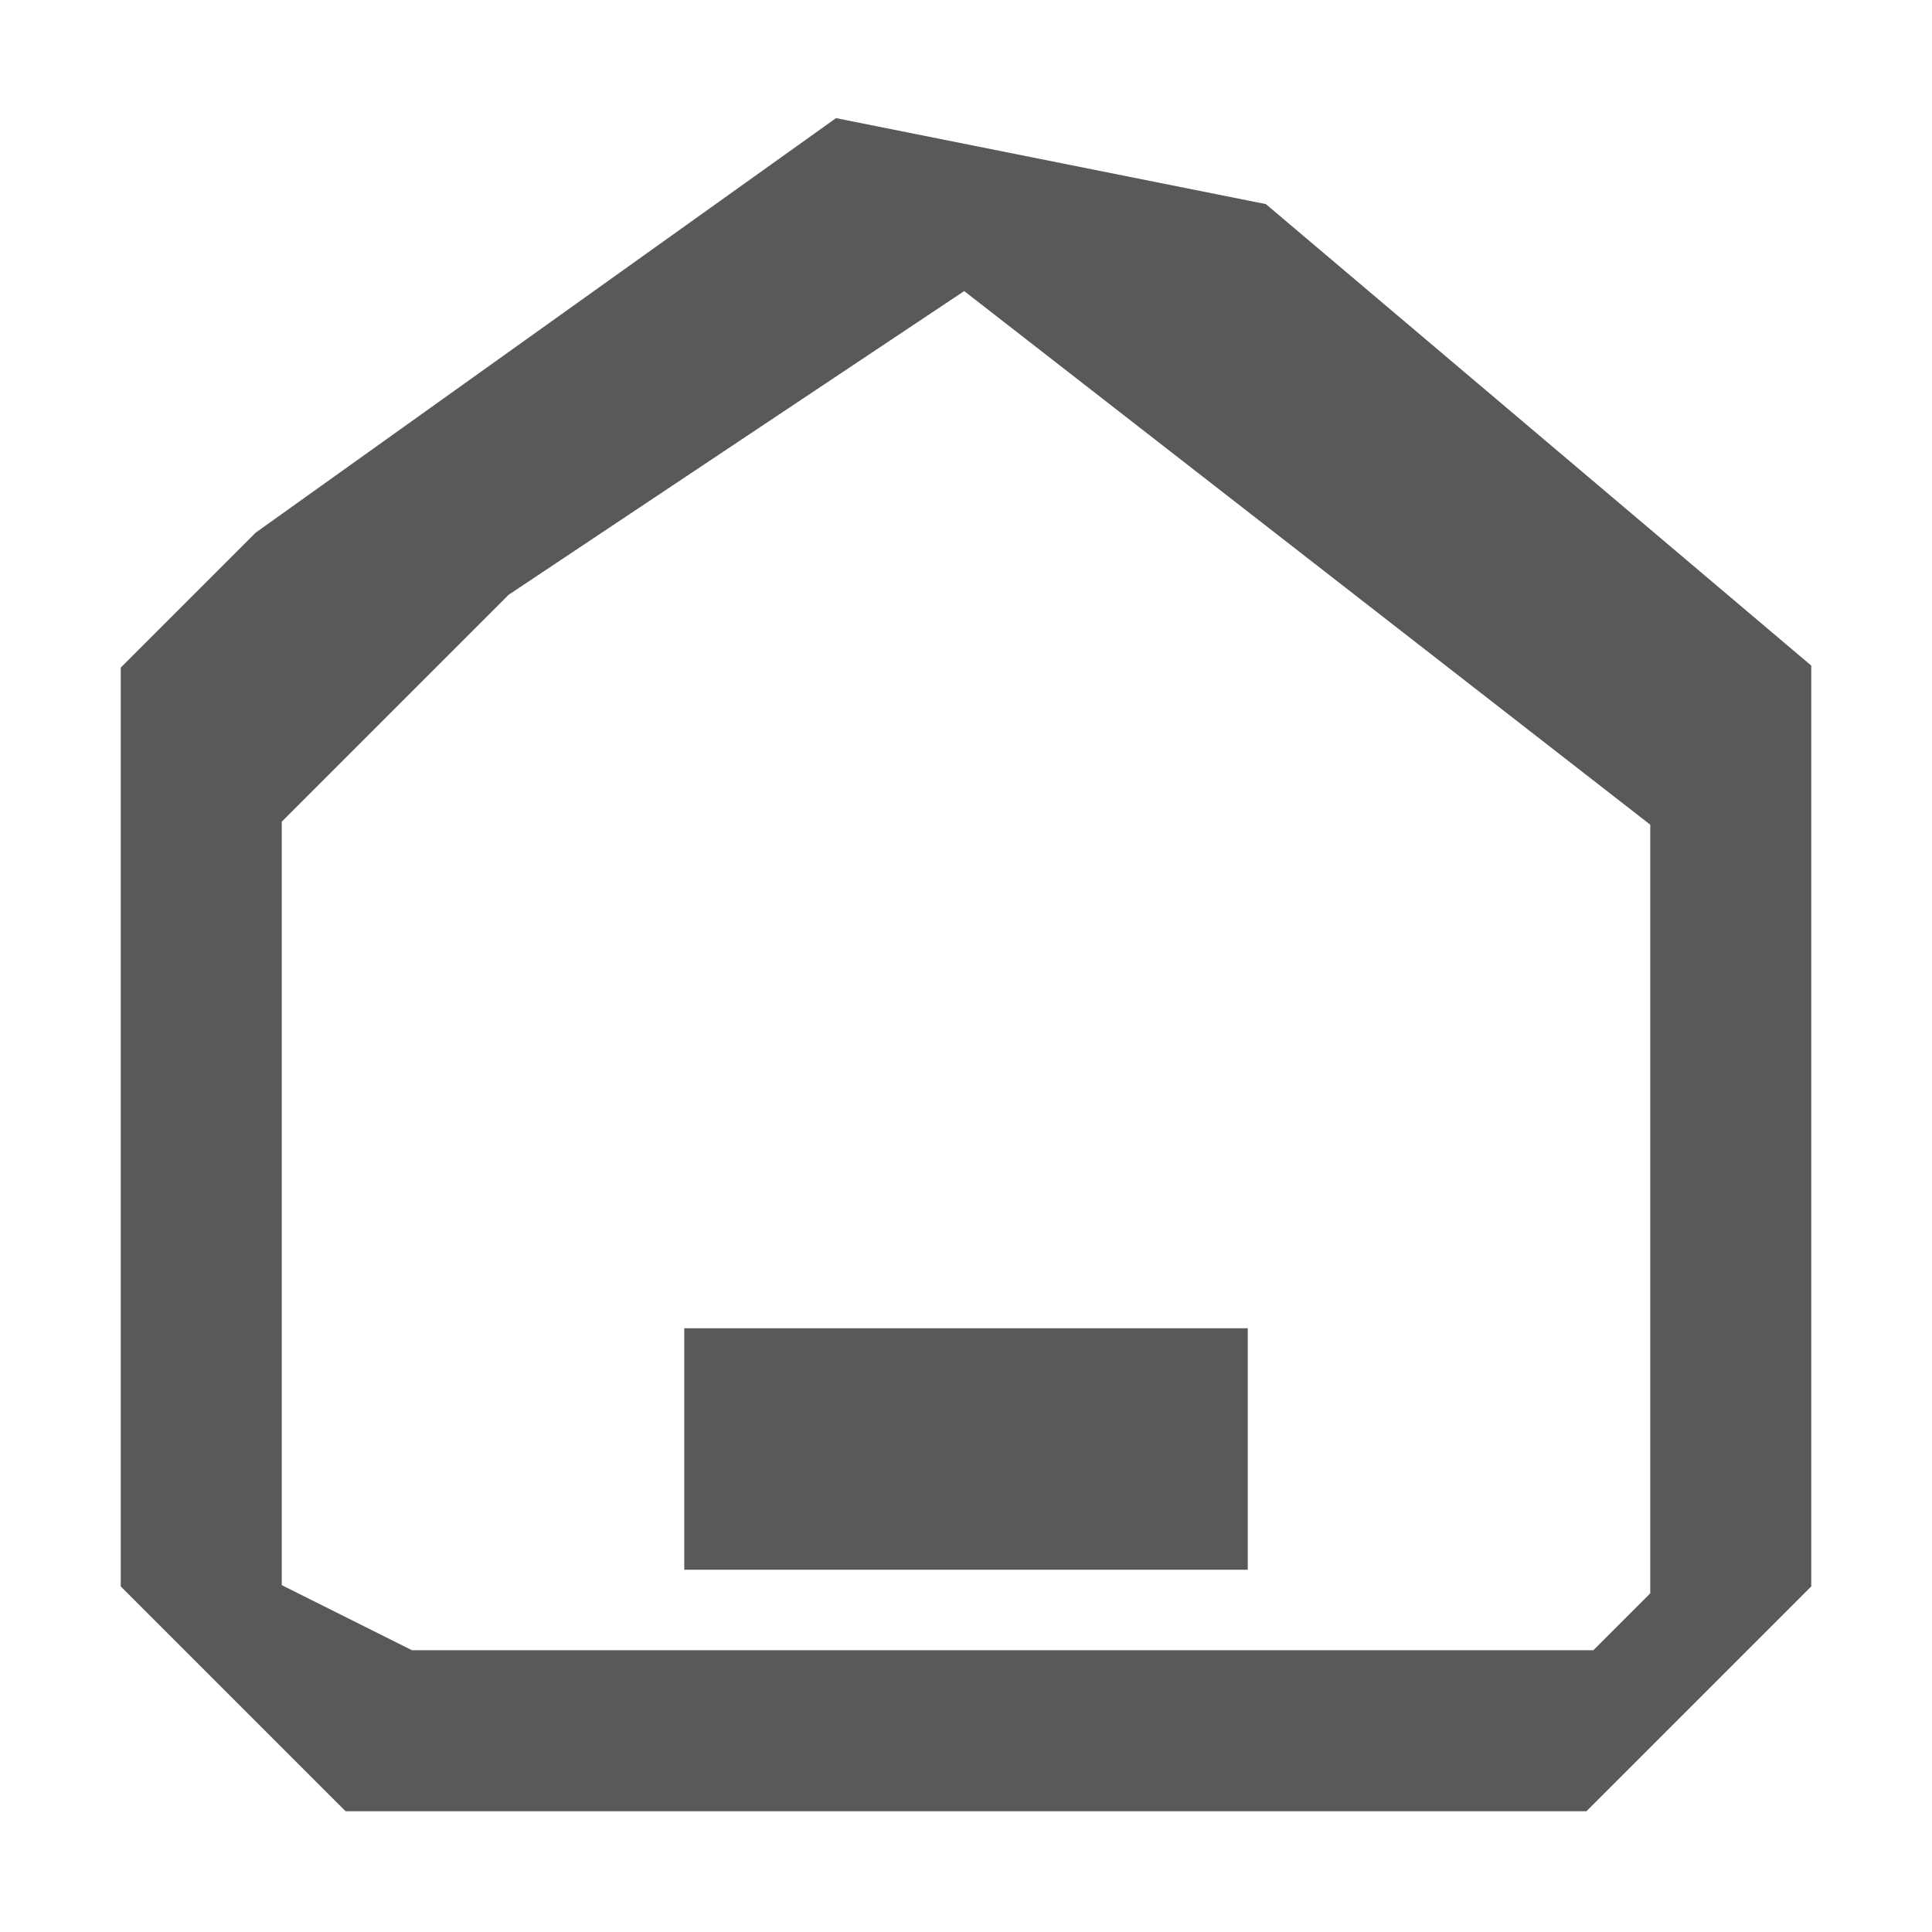
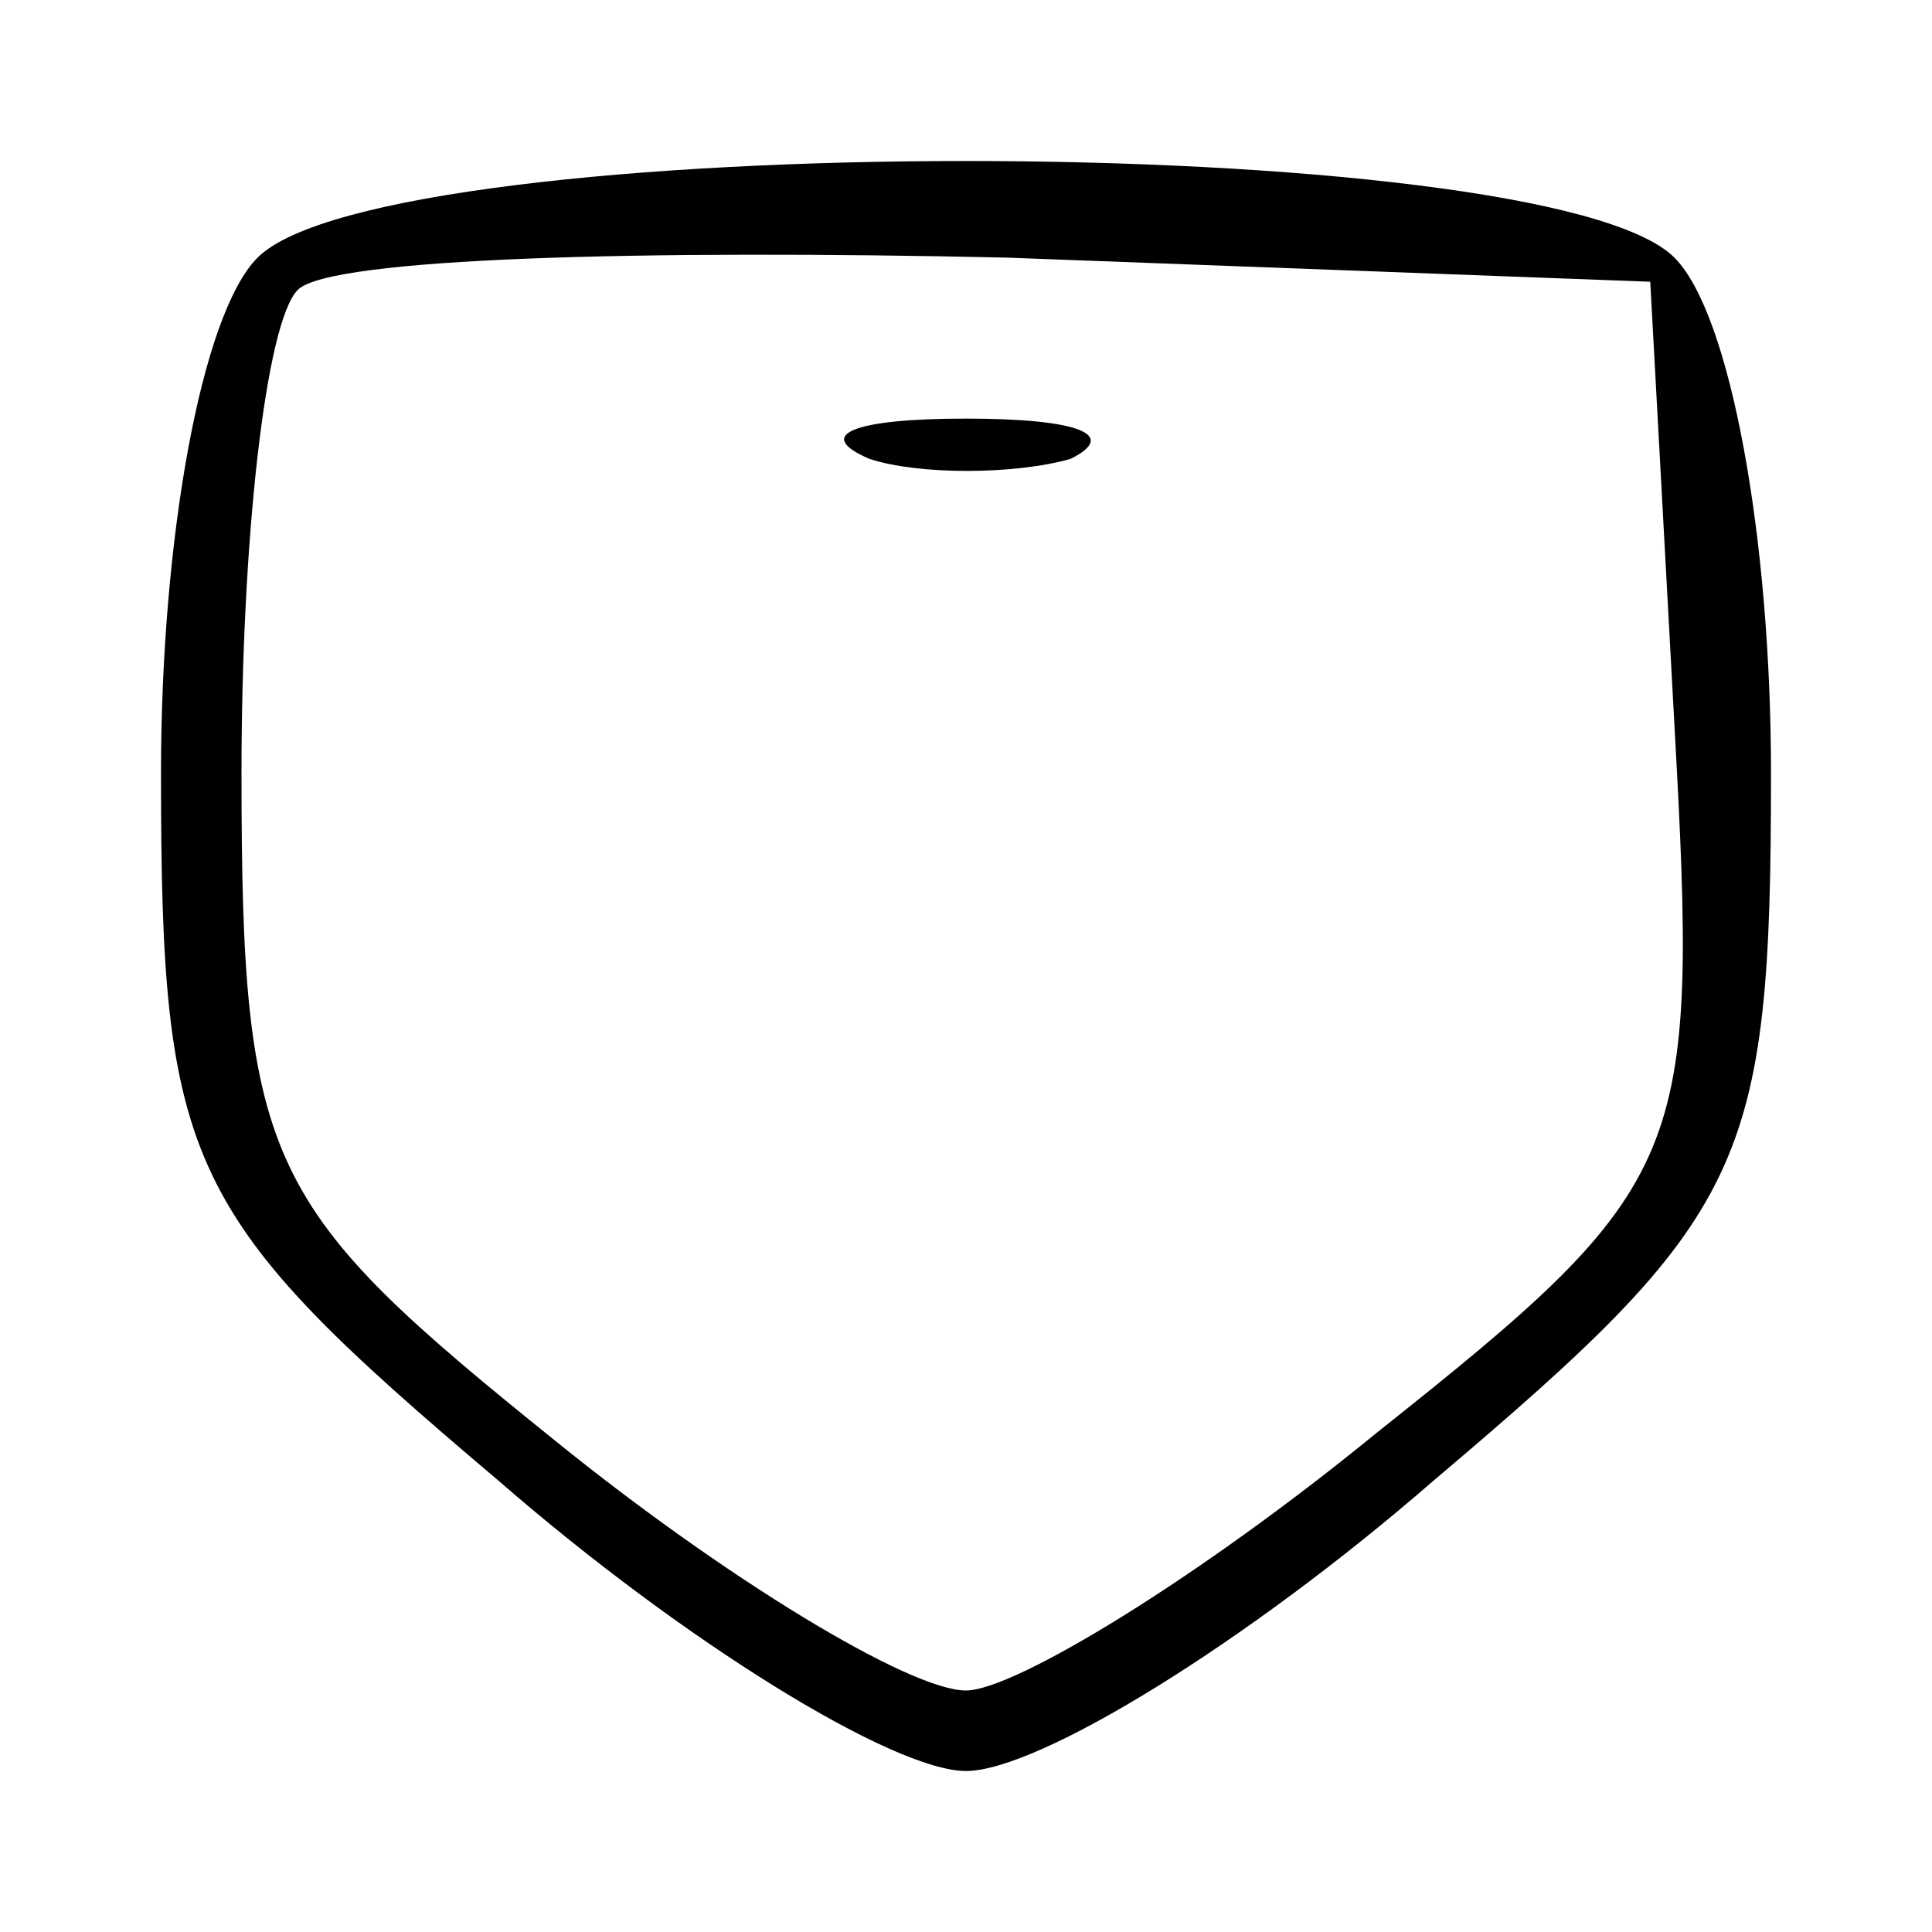
- <svg xmlns="http://www.w3.org/2000/svg" width="24" height="24" version="1.1" desc="Created with imagetracer.js version 1.2.6">
-   <path fill="rgb(0,0,0)" stroke="rgb(0,0,0)" stroke-width="1" opacity="0.651" d="M 10.5 2 L 15.5 3 L 22 8.5 L 22 19.5 L 19.5 22 L 4.5 22 L 2 19.5 L 2 8.5 L 3.5 7 L 10.5 2 Z M 12 3 L 6 7 L 3 10 L 3 20 L 5 21 L 20 21 L 21 20 L 21 10 L 12 3 Z " />
-   <path fill="rgb(0,0,0)" stroke="rgb(0,0,0)" stroke-width="1" opacity="0.651" d="M 9 17 L 15 17 L 15 19 L 9 19 L 9 17 Z " />
-   <path fill="rgb(0,0,0)" stroke="rgb(0,0,0)" stroke-width="1" opacity="0" d="M 0 0 L 24 0 L 24 24 L 0 24 L 0 0 Z M 11 2 L 9 3 L 6 7 L 12 3 L 18 7 L 19 7 Q 17 2 11 2 Z M 4 7 L 2 9 L 3 20 L 3 10 L 5 8 L 4 7 Z M 20 7 L 21 10 L 22 20 L 22 9 L 20 7 Z M 9 17 L 9 19 L 15 19 L 15 17 L 9 17 Z M 5 21 L 5 22 L 20 22 L 5 21 Z " />
+ <svg xmlns="http://www.w3.org/2000/svg" version="1.0" width="24pt" height="24pt" viewBox="0 0 24 24" preserveAspectRatio="xMidYMid meet">
+   <g transform="translate(0,24) scale(0.1,-0.1)" fill="#000000" stroke="none">
+     <path d="M32 208 c-7 -7 -12 -35 -12 -64 0 -49 3 -55 42 -88 23 -20 49 -36 58 -36 9 0 35 16 58 36 39 33 42 39 42 88 0 29 -5 57 -12 64 -16 16 -160 16 -176 0z m176 -58 c3 -54 2 -57 -37 -88 -22 -18 -45 -32 -51 -32 -7 0 -30 14 -51 31 -36 29 -39 34 -39 83 0 29 3 56 7 60 4 4 43 5 88 4 l80 -3 3 -55z" />
+     <path d="M108 183 c6 -2 18 -2 25 0 6 3 1 5 -13 5 -14 0 -19 -2 -12 -5z" />
+   </g>
</svg>
